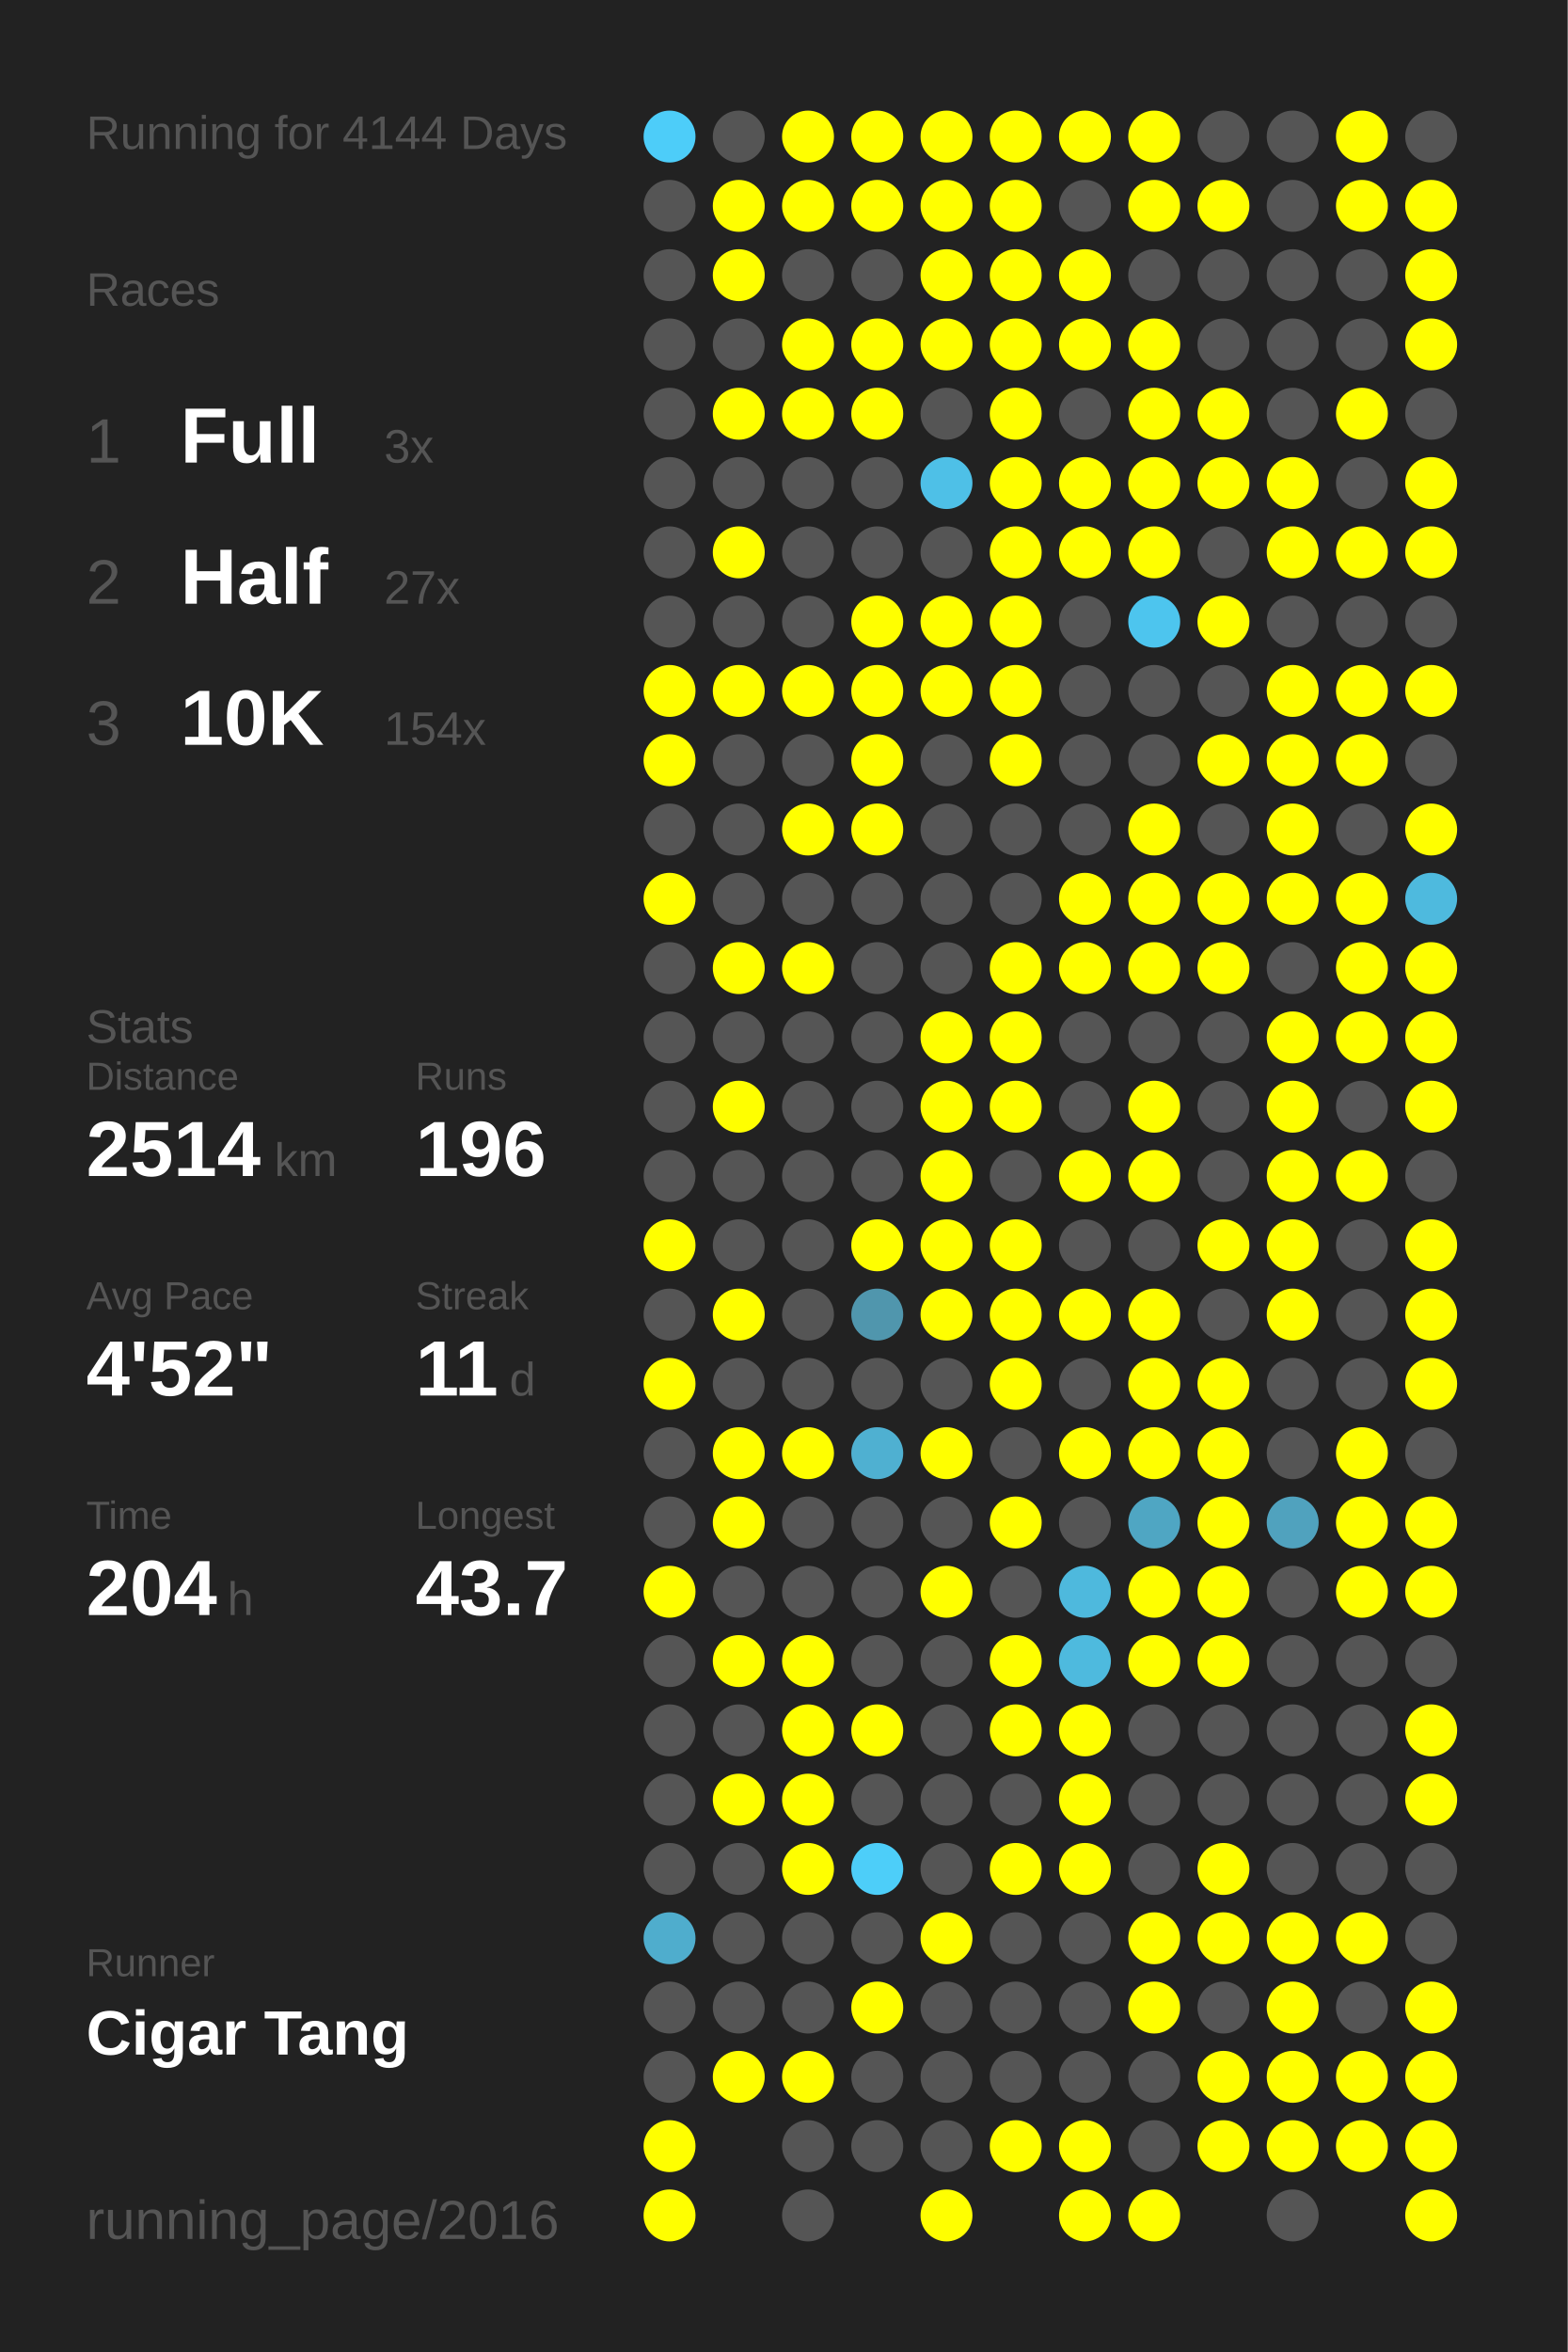
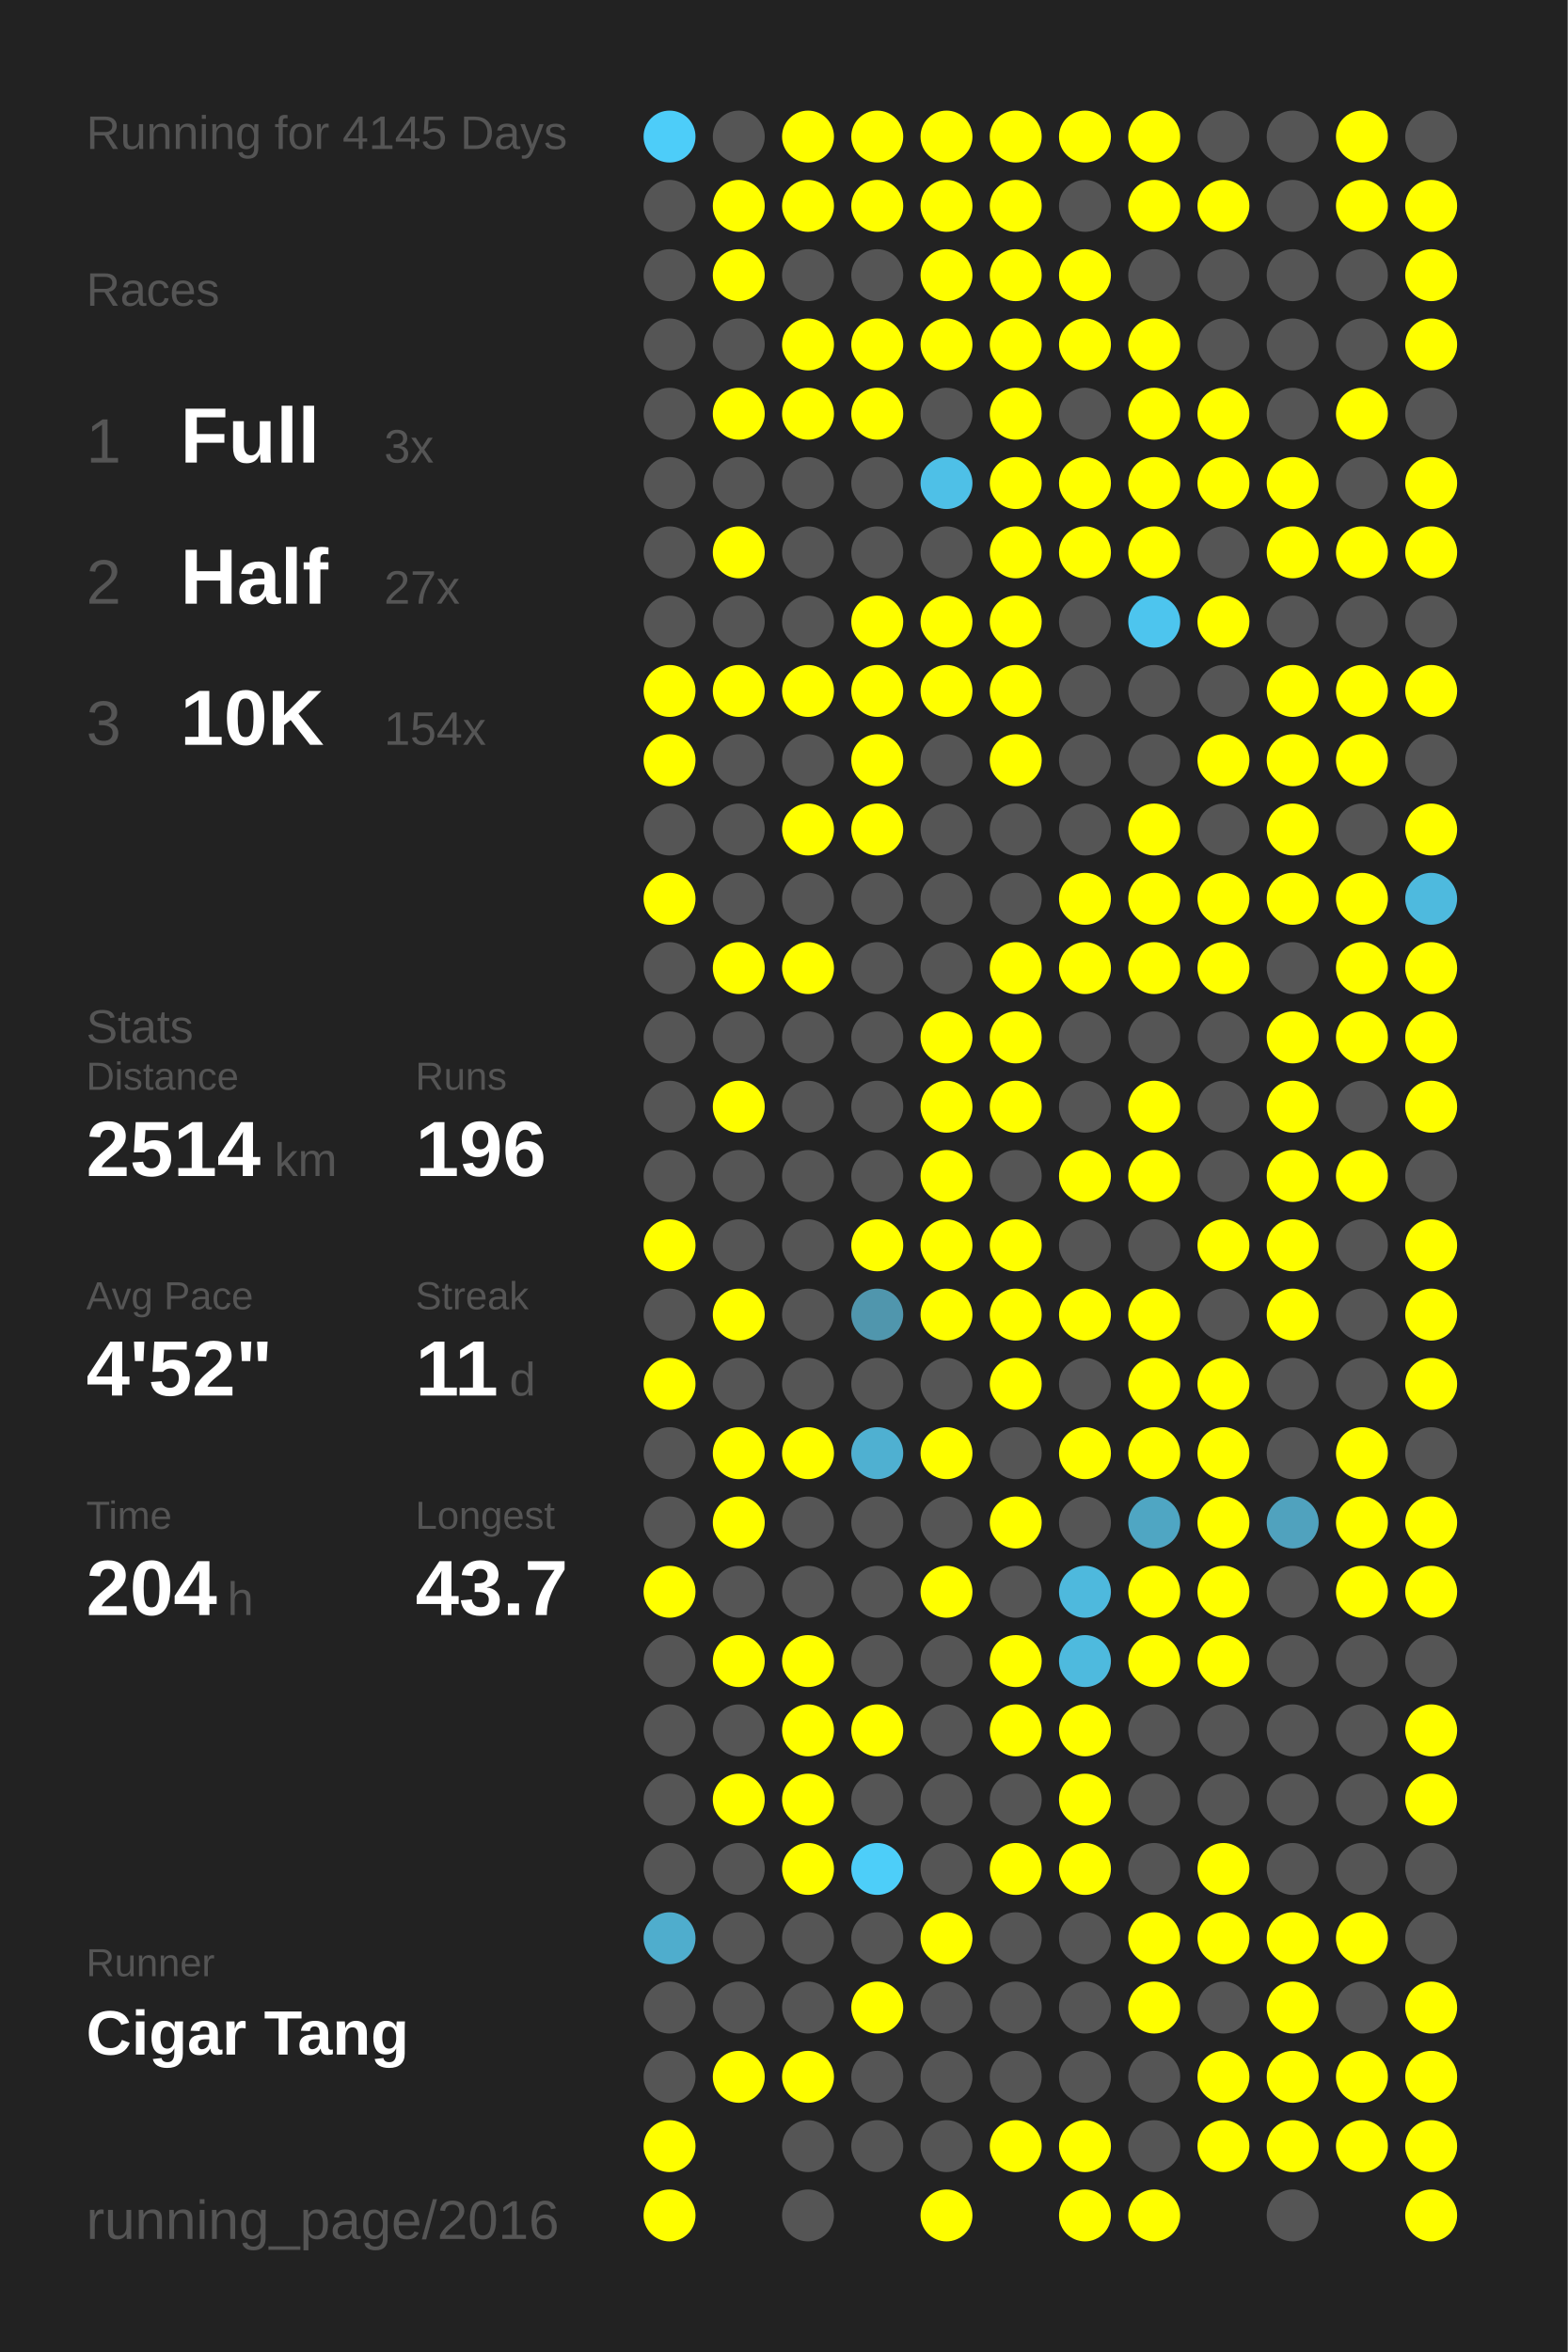
<svg xmlns="http://www.w3.org/2000/svg" baseProfile="full" height="300mm" version="1.1" viewBox="0,0,200,300" width="200mm">
  <defs />
  <rect fill="#222222" height="300" width="200" x="0" y="0" />
-   <text fill="#555555" style="font-size:6px; font-family:Arial;" x="11" y="19">Running for 4144 Days</text>
+   <text fill="#555555" style="font-size:6px; font-family:Arial;" x="11" y="19">Running for 4145 Days</text>
  <text fill="#555555" style="font-size:6px; font-family:Arial;" x="11" y="39">Races</text>
  <text fill="#555555" style="font-size:8px; font-family:Arial;" x="11" y="59">1</text>
  <text fill="#FFFFFF" style="font-size:10px; font-family:Arial; font-weight:bold;" x="23" y="59">Full</text>
  <text fill="#555555" style="font-size:6px; font-family:Arial;" x="49" y="59">3x</text>
  <text fill="#555555" style="font-size:8px; font-family:Arial;" x="11" y="77">2</text>
  <text fill="#FFFFFF" style="font-size:10px; font-family:Arial; font-weight:bold;" x="23" y="77">Half</text>
  <text fill="#555555" style="font-size:6px; font-family:Arial;" x="49" y="77">27x</text>
  <text fill="#555555" style="font-size:8px; font-family:Arial;" x="11" y="95">3</text>
  <text fill="#FFFFFF" style="font-size:10px; font-family:Arial; font-weight:bold;" x="23" y="95">10K</text>
  <text fill="#555555" style="font-size:6px; font-family:Arial;" x="49" y="95">154x</text>
  <text fill="#555555" style="font-size:6px; font-family:Arial;" x="11" y="133">Stats</text>
  <text fill="#555555" style="font-size:5px; font-family:Arial;" x="11" y="139">Distance</text>
  <text fill="#FFFFFF" style="font-size:10px; font-family:Arial; font-weight:bold;" x="11" y="150">2514</text>
  <text fill="#555555" style="font-size:6px; font-family:Arial;" x="35" y="150">km</text>
  <text fill="#555555" style="font-size:5px; font-family:Arial;" x="53" y="139">Runs</text>
  <text fill="#FFFFFF" style="font-size:10px; font-family:Arial; font-weight:bold;" x="53" y="150">196</text>
  <text fill="#555555" style="font-size:5px; font-family:Arial;" x="11" y="167">Avg Pace</text>
  <text fill="#FFFFFF" style="font-size:10px; font-family:Arial; font-weight:bold;" x="11" y="178">4'52"</text>
  <text fill="#555555" style="font-size:5px; font-family:Arial;" x="53" y="167">Streak</text>
  <text fill="#FFFFFF" style="font-size:10px; font-family:Arial; font-weight:bold;" x="53" y="178">11</text>
  <text fill="#555555" style="font-size:6px; font-family:Arial;" x="65" y="178">d</text>
  <text fill="#555555" style="font-size:5px; font-family:Arial;" x="11" y="195">Time</text>
  <text fill="#FFFFFF" style="font-size:10px; font-family:Arial; font-weight:bold;" x="11" y="206">204</text>
  <text fill="#555555" style="font-size:6px; font-family:Arial;" x="29" y="206">h</text>
  <text fill="#555555" style="font-size:5px; font-family:Arial;" x="53" y="195">Longest</text>
  <text fill="#FFFFFF" style="font-size:10px; font-family:Arial; font-weight:bold;" x="53" y="206">43.7</text>
  <text fill="#555555" style="font-size:5px; font-family:Arial;" x="11" y="252.065">Runner</text>
  <text fill="#FFFFFF" style="font-size:8px; font-family:Arial; font-weight:bold;" x="11" y="262.065">Cigar Tang</text>
  <text fill="#555555" style="font-size:7px; font-family:Arial;" x="11" y="285.581">running_page/2016</text>
  <circle cx="85.417" cy="17.419" fill="#4dcdf9" r="3.312" />
  <circle cx="85.417" cy="26.258" fill="#555555" r="3.312" />
  <circle cx="85.417" cy="35.097" fill="#555555" r="3.312" />
  <circle cx="85.417" cy="43.935" fill="#555555" r="3.312" />
  <circle cx="85.417" cy="52.774" fill="#555555" r="3.312" />
  <circle cx="85.417" cy="61.613" fill="#555555" r="3.312" />
  <circle cx="85.417" cy="70.452" fill="#555555" r="3.312" />
  <circle cx="85.417" cy="79.29" fill="#555555" r="3.312" />
  <circle cx="85.417" cy="88.129" fill="#FFFF00" r="3.312" />
  <circle cx="85.417" cy="96.968" fill="#FFFF00" r="3.312" />
  <circle cx="85.417" cy="105.806" fill="#555555" r="3.312" />
  <circle cx="85.417" cy="114.645" fill="#FFFF00" r="3.312" />
  <circle cx="85.417" cy="123.484" fill="#555555" r="3.312" />
  <circle cx="85.417" cy="132.323" fill="#555555" r="3.312" />
  <circle cx="85.417" cy="141.161" fill="#555555" r="3.312" />
  <circle cx="85.417" cy="150" fill="#555555" r="3.312" />
  <circle cx="85.417" cy="158.839" fill="#FFFF00" r="3.312" />
  <circle cx="85.417" cy="167.677" fill="#555555" r="3.312" />
  <circle cx="85.417" cy="176.516" fill="#FFFF00" r="3.312" />
  <circle cx="85.417" cy="185.355" fill="#555555" r="3.312" />
  <circle cx="85.417" cy="194.194" fill="#555555" r="3.312" />
  <circle cx="85.417" cy="203.032" fill="#FFFF00" r="3.312" />
  <circle cx="85.417" cy="211.871" fill="#555555" r="3.312" />
  <circle cx="85.417" cy="220.71" fill="#555555" r="3.312" />
  <circle cx="85.417" cy="229.548" fill="#555555" r="3.312" />
  <circle cx="85.417" cy="238.387" fill="#555555" r="3.312" />
  <circle cx="85.417" cy="247.226" fill="#4fadcd" r="3.312" />
  <circle cx="85.417" cy="256.065" fill="#555555" r="3.312" />
  <circle cx="85.417" cy="264.903" fill="#555555" r="3.312" />
  <circle cx="85.417" cy="273.742" fill="#FFFF00" r="3.312" />
  <circle cx="85.417" cy="282.581" fill="#FFFF00" r="3.312" />
  <circle cx="94.25" cy="17.419" fill="#555555" r="3.312" />
  <circle cx="94.25" cy="26.258" fill="#FFFF00" r="3.312" />
  <circle cx="94.25" cy="35.097" fill="#FFFF00" r="3.312" />
  <circle cx="94.25" cy="43.935" fill="#555555" r="3.312" />
  <circle cx="94.25" cy="52.774" fill="#FFFF00" r="3.312" />
  <circle cx="94.25" cy="61.613" fill="#555555" r="3.312" />
  <circle cx="94.25" cy="70.452" fill="#FFFF00" r="3.312" />
  <circle cx="94.25" cy="79.29" fill="#555555" r="3.312" />
  <circle cx="94.25" cy="88.129" fill="#FFFF00" r="3.312" />
  <circle cx="94.25" cy="96.968" fill="#555555" r="3.312" />
  <circle cx="94.25" cy="105.806" fill="#555555" r="3.312" />
  <circle cx="94.25" cy="114.645" fill="#555555" r="3.312" />
  <circle cx="94.25" cy="123.484" fill="#FFFF00" r="3.312" />
  <circle cx="94.25" cy="132.323" fill="#555555" r="3.312" />
  <circle cx="94.25" cy="141.161" fill="#FFFF00" r="3.312" />
  <circle cx="94.25" cy="150" fill="#555555" r="3.312" />
  <circle cx="94.25" cy="158.839" fill="#555555" r="3.312" />
  <circle cx="94.25" cy="167.677" fill="#FFFF00" r="3.312" />
  <circle cx="94.25" cy="176.516" fill="#555555" r="3.312" />
  <circle cx="94.25" cy="185.355" fill="#FFFF00" r="3.312" />
  <circle cx="94.25" cy="194.194" fill="#FFFF00" r="3.312" />
  <circle cx="94.25" cy="203.032" fill="#555555" r="3.312" />
  <circle cx="94.25" cy="211.871" fill="#FFFF00" r="3.312" />
  <circle cx="94.25" cy="220.71" fill="#555555" r="3.312" />
  <circle cx="94.25" cy="229.548" fill="#FFFF00" r="3.312" />
  <circle cx="94.25" cy="238.387" fill="#555555" r="3.312" />
  <circle cx="94.25" cy="247.226" fill="#555555" r="3.312" />
  <circle cx="94.25" cy="256.065" fill="#555555" r="3.312" />
  <circle cx="94.25" cy="264.903" fill="#FFFF00" r="3.312" />
  <circle cx="103.083" cy="17.419" fill="#FFFF00" r="3.312" />
  <circle cx="103.083" cy="26.258" fill="#FFFF00" r="3.312" />
  <circle cx="103.083" cy="35.097" fill="#555555" r="3.312" />
  <circle cx="103.083" cy="43.935" fill="#FFFF00" r="3.312" />
  <circle cx="103.083" cy="52.774" fill="#FFFF00" r="3.312" />
  <circle cx="103.083" cy="61.613" fill="#555555" r="3.312" />
  <circle cx="103.083" cy="70.452" fill="#555555" r="3.312" />
  <circle cx="103.083" cy="79.29" fill="#555555" r="3.312" />
  <circle cx="103.083" cy="88.129" fill="#FFFF00" r="3.312" />
  <circle cx="103.083" cy="96.968" fill="#555555" r="3.312" />
  <circle cx="103.083" cy="105.806" fill="#FFFF00" r="3.312" />
  <circle cx="103.083" cy="114.645" fill="#555555" r="3.312" />
  <circle cx="103.083" cy="123.484" fill="#FFFF00" r="3.312" />
  <circle cx="103.083" cy="132.323" fill="#555555" r="3.312" />
  <circle cx="103.083" cy="141.161" fill="#555555" r="3.312" />
  <circle cx="103.083" cy="150" fill="#555555" r="3.312" />
  <circle cx="103.083" cy="158.839" fill="#555555" r="3.312" />
  <circle cx="103.083" cy="167.677" fill="#555555" r="3.312" />
  <circle cx="103.083" cy="176.516" fill="#555555" r="3.312" />
  <circle cx="103.083" cy="185.355" fill="#FFFF00" r="3.312" />
  <circle cx="103.083" cy="194.194" fill="#555555" r="3.312" />
  <circle cx="103.083" cy="203.032" fill="#555555" r="3.312" />
  <circle cx="103.083" cy="211.871" fill="#FFFF00" r="3.312" />
  <circle cx="103.083" cy="220.71" fill="#FFFF00" r="3.312" />
  <circle cx="103.083" cy="229.548" fill="#FFFF00" r="3.312" />
  <circle cx="103.083" cy="238.387" fill="#FFFF00" r="3.312" />
  <circle cx="103.083" cy="247.226" fill="#555555" r="3.312" />
  <circle cx="103.083" cy="256.065" fill="#555555" r="3.312" />
  <circle cx="103.083" cy="264.903" fill="#FFFF00" r="3.312" />
  <circle cx="103.083" cy="273.742" fill="#555555" r="3.312" />
  <circle cx="103.083" cy="282.581" fill="#555555" r="3.312" />
  <circle cx="111.917" cy="17.419" fill="#FFFF00" r="3.312" />
  <circle cx="111.917" cy="26.258" fill="#FFFF00" r="3.312" />
  <circle cx="111.917" cy="35.097" fill="#555555" r="3.312" />
  <circle cx="111.917" cy="43.935" fill="#FFFF00" r="3.312" />
  <circle cx="111.917" cy="52.774" fill="#FFFF00" r="3.312" />
  <circle cx="111.917" cy="61.613" fill="#555555" r="3.312" />
  <circle cx="111.917" cy="70.452" fill="#555555" r="3.312" />
  <circle cx="111.917" cy="79.29" fill="#FFFF00" r="3.312" />
  <circle cx="111.917" cy="88.129" fill="#FFFF00" r="3.312" />
  <circle cx="111.917" cy="96.968" fill="#FFFF00" r="3.312" />
  <circle cx="111.917" cy="105.806" fill="#FFFF00" r="3.312" />
  <circle cx="111.917" cy="114.645" fill="#555555" r="3.312" />
  <circle cx="111.917" cy="123.484" fill="#555555" r="3.312" />
  <circle cx="111.917" cy="132.323" fill="#555555" r="3.312" />
  <circle cx="111.917" cy="141.161" fill="#555555" r="3.312" />
  <circle cx="111.917" cy="150" fill="#555555" r="3.312" />
  <circle cx="111.917" cy="158.839" fill="#FFFF00" r="3.312" />
  <circle cx="111.917" cy="167.677" fill="#5096ad" r="3.312" />
  <circle cx="111.917" cy="176.516" fill="#555555" r="3.312" />
  <circle cx="111.917" cy="185.355" fill="#4fb0d1" r="3.312" />
  <circle cx="111.917" cy="194.194" fill="#555555" r="3.312" />
  <circle cx="111.917" cy="203.032" fill="#555555" r="3.312" />
  <circle cx="111.917" cy="211.871" fill="#555555" r="3.312" />
  <circle cx="111.917" cy="220.71" fill="#FFFF00" r="3.312" />
  <circle cx="111.917" cy="229.548" fill="#555555" r="3.312" />
  <circle cx="111.917" cy="238.387" fill="#4dcef9" r="3.312" />
  <circle cx="111.917" cy="247.226" fill="#555555" r="3.312" />
  <circle cx="111.917" cy="256.065" fill="#FFFF00" r="3.312" />
  <circle cx="111.917" cy="264.903" fill="#555555" r="3.312" />
  <circle cx="111.917" cy="273.742" fill="#555555" r="3.312" />
  <circle cx="120.75" cy="17.419" fill="#FFFF00" r="3.312" />
  <circle cx="120.75" cy="26.258" fill="#FFFF00" r="3.312" />
  <circle cx="120.75" cy="35.097" fill="#FFFF00" r="3.312" />
  <circle cx="120.75" cy="43.935" fill="#FFFF00" r="3.312" />
  <circle cx="120.75" cy="52.774" fill="#555555" r="3.312" />
  <circle cx="120.75" cy="61.613" fill="#4ec0e7" r="3.312" />
  <circle cx="120.75" cy="70.452" fill="#555555" r="3.312" />
  <circle cx="120.75" cy="79.29" fill="#FFFF00" r="3.312" />
  <circle cx="120.75" cy="88.129" fill="#FFFF00" r="3.312" />
  <circle cx="120.75" cy="96.968" fill="#555555" r="3.312" />
  <circle cx="120.75" cy="105.806" fill="#555555" r="3.312" />
  <circle cx="120.75" cy="114.645" fill="#555555" r="3.312" />
  <circle cx="120.75" cy="123.484" fill="#555555" r="3.312" />
  <circle cx="120.75" cy="132.323" fill="#FFFF00" r="3.312" />
  <circle cx="120.75" cy="141.161" fill="#FFFF00" r="3.312" />
  <circle cx="120.75" cy="150" fill="#FFFF00" r="3.312" />
  <circle cx="120.75" cy="158.839" fill="#FFFF00" r="3.312" />
  <circle cx="120.75" cy="167.677" fill="#FFFF00" r="3.312" />
  <circle cx="120.75" cy="176.516" fill="#555555" r="3.312" />
  <circle cx="120.75" cy="185.355" fill="#FFFF00" r="3.312" />
  <circle cx="120.75" cy="194.194" fill="#555555" r="3.312" />
  <circle cx="120.75" cy="203.032" fill="#FFFF00" r="3.312" />
  <circle cx="120.75" cy="211.871" fill="#555555" r="3.312" />
  <circle cx="120.75" cy="220.71" fill="#555555" r="3.312" />
  <circle cx="120.75" cy="229.548" fill="#555555" r="3.312" />
  <circle cx="120.75" cy="238.387" fill="#555555" r="3.312" />
  <circle cx="120.75" cy="247.226" fill="#FFFF00" r="3.312" />
  <circle cx="120.75" cy="256.065" fill="#555555" r="3.312" />
  <circle cx="120.75" cy="264.903" fill="#555555" r="3.312" />
  <circle cx="120.75" cy="273.742" fill="#555555" r="3.312" />
  <circle cx="120.75" cy="282.581" fill="#FFFF00" r="3.312" />
  <circle cx="129.583" cy="17.419" fill="#FFFF00" r="3.312" />
  <circle cx="129.583" cy="26.258" fill="#FFFF00" r="3.312" />
  <circle cx="129.583" cy="35.097" fill="#FFFF00" r="3.312" />
  <circle cx="129.583" cy="43.935" fill="#FFFF00" r="3.312" />
  <circle cx="129.583" cy="52.774" fill="#FFFF00" r="3.312" />
  <circle cx="129.583" cy="61.613" fill="#FFFF00" r="3.312" />
  <circle cx="129.583" cy="70.452" fill="#FFFF00" r="3.312" />
  <circle cx="129.583" cy="79.29" fill="#FFFF00" r="3.312" />
  <circle cx="129.583" cy="88.129" fill="#FFFF00" r="3.312" />
  <circle cx="129.583" cy="96.968" fill="#FFFF00" r="3.312" />
  <circle cx="129.583" cy="105.806" fill="#555555" r="3.312" />
  <circle cx="129.583" cy="114.645" fill="#555555" r="3.312" />
  <circle cx="129.583" cy="123.484" fill="#FFFF00" r="3.312" />
  <circle cx="129.583" cy="132.323" fill="#FFFF00" r="3.312" />
  <circle cx="129.583" cy="141.161" fill="#FFFF00" r="3.312" />
  <circle cx="129.583" cy="150" fill="#555555" r="3.312" />
  <circle cx="129.583" cy="158.839" fill="#FFFF00" r="3.312" />
  <circle cx="129.583" cy="167.677" fill="#FFFF00" r="3.312" />
  <circle cx="129.583" cy="176.516" fill="#FFFF00" r="3.312" />
  <circle cx="129.583" cy="185.355" fill="#555555" r="3.312" />
  <circle cx="129.583" cy="194.194" fill="#FFFF00" r="3.312" />
  <circle cx="129.583" cy="203.032" fill="#555555" r="3.312" />
  <circle cx="129.583" cy="211.871" fill="#FFFF00" r="3.312" />
  <circle cx="129.583" cy="220.71" fill="#FFFF00" r="3.312" />
  <circle cx="129.583" cy="229.548" fill="#555555" r="3.312" />
  <circle cx="129.583" cy="238.387" fill="#FFFF00" r="3.312" />
  <circle cx="129.583" cy="247.226" fill="#555555" r="3.312" />
  <circle cx="129.583" cy="256.065" fill="#555555" r="3.312" />
  <circle cx="129.583" cy="264.903" fill="#555555" r="3.312" />
  <circle cx="129.583" cy="273.742" fill="#FFFF00" r="3.312" />
  <circle cx="138.417" cy="17.419" fill="#FFFF00" r="3.312" />
  <circle cx="138.417" cy="26.258" fill="#555555" r="3.312" />
  <circle cx="138.417" cy="35.097" fill="#FFFF00" r="3.312" />
  <circle cx="138.417" cy="43.935" fill="#FFFF00" r="3.312" />
  <circle cx="138.417" cy="52.774" fill="#555555" r="3.312" />
  <circle cx="138.417" cy="61.613" fill="#FFFF00" r="3.312" />
  <circle cx="138.417" cy="70.452" fill="#FFFF00" r="3.312" />
  <circle cx="138.417" cy="79.29" fill="#555555" r="3.312" />
  <circle cx="138.417" cy="88.129" fill="#555555" r="3.312" />
  <circle cx="138.417" cy="96.968" fill="#555555" r="3.312" />
  <circle cx="138.417" cy="105.806" fill="#555555" r="3.312" />
  <circle cx="138.417" cy="114.645" fill="#FFFF00" r="3.312" />
  <circle cx="138.417" cy="123.484" fill="#FFFF00" r="3.312" />
  <circle cx="138.417" cy="132.323" fill="#555555" r="3.312" />
  <circle cx="138.417" cy="141.161" fill="#555555" r="3.312" />
  <circle cx="138.417" cy="150" fill="#FFFF00" r="3.312" />
  <circle cx="138.417" cy="158.839" fill="#555555" r="3.312" />
  <circle cx="138.417" cy="167.677" fill="#FFFF00" r="3.312" />
  <circle cx="138.417" cy="176.516" fill="#555555" r="3.312" />
  <circle cx="138.417" cy="185.355" fill="#FFFF00" r="3.312" />
  <circle cx="138.417" cy="194.194" fill="#555555" r="3.312" />
  <circle cx="138.417" cy="203.032" fill="#4eb9dd" r="3.312" />
  <circle cx="138.417" cy="211.871" fill="#4ebade" r="3.312" />
  <circle cx="138.417" cy="220.71" fill="#FFFF00" r="3.312" />
  <circle cx="138.417" cy="229.548" fill="#FFFF00" r="3.312" />
  <circle cx="138.417" cy="238.387" fill="#FFFF00" r="3.312" />
  <circle cx="138.417" cy="247.226" fill="#555555" r="3.312" />
  <circle cx="138.417" cy="256.065" fill="#555555" r="3.312" />
  <circle cx="138.417" cy="264.903" fill="#555555" r="3.312" />
  <circle cx="138.417" cy="273.742" fill="#FFFF00" r="3.312" />
  <circle cx="138.417" cy="282.581" fill="#FFFF00" r="3.312" />
  <circle cx="147.25" cy="17.419" fill="#FFFF00" r="3.312" />
  <circle cx="147.25" cy="26.258" fill="#FFFF00" r="3.312" />
  <circle cx="147.25" cy="35.097" fill="#555555" r="3.312" />
  <circle cx="147.25" cy="43.935" fill="#FFFF00" r="3.312" />
  <circle cx="147.25" cy="52.774" fill="#FFFF00" r="3.312" />
  <circle cx="147.25" cy="61.613" fill="#FFFF00" r="3.312" />
  <circle cx="147.25" cy="70.452" fill="#FFFF00" r="3.312" />
  <circle cx="147.25" cy="79.29" fill="#4dc5ee" r="3.312" />
  <circle cx="147.25" cy="88.129" fill="#555555" r="3.312" />
  <circle cx="147.25" cy="96.968" fill="#555555" r="3.312" />
  <circle cx="147.25" cy="105.806" fill="#FFFF00" r="3.312" />
  <circle cx="147.25" cy="114.645" fill="#FFFF00" r="3.312" />
  <circle cx="147.25" cy="123.484" fill="#FFFF00" r="3.312" />
  <circle cx="147.25" cy="132.323" fill="#555555" r="3.312" />
  <circle cx="147.25" cy="141.161" fill="#FFFF00" r="3.312" />
  <circle cx="147.25" cy="150" fill="#FFFF00" r="3.312" />
  <circle cx="147.25" cy="158.839" fill="#555555" r="3.312" />
  <circle cx="147.25" cy="167.677" fill="#FFFF00" r="3.312" />
  <circle cx="147.25" cy="176.516" fill="#FFFF00" r="3.312" />
  <circle cx="147.25" cy="185.355" fill="#FFFF00" r="3.312" />
  <circle cx="147.25" cy="194.194" fill="#4fa6c3" r="3.312" />
  <circle cx="147.25" cy="203.032" fill="#FFFF00" r="3.312" />
  <circle cx="147.25" cy="211.871" fill="#FFFF00" r="3.312" />
  <circle cx="147.25" cy="220.71" fill="#555555" r="3.312" />
  <circle cx="147.25" cy="229.548" fill="#555555" r="3.312" />
  <circle cx="147.25" cy="238.387" fill="#555555" r="3.312" />
  <circle cx="147.25" cy="247.226" fill="#FFFF00" r="3.312" />
  <circle cx="147.25" cy="256.065" fill="#FFFF00" r="3.312" />
  <circle cx="147.25" cy="264.903" fill="#555555" r="3.312" />
  <circle cx="147.25" cy="273.742" fill="#555555" r="3.312" />
  <circle cx="147.25" cy="282.581" fill="#FFFF00" r="3.312" />
  <circle cx="156.083" cy="17.419" fill="#555555" r="3.312" />
  <circle cx="156.083" cy="26.258" fill="#FFFF00" r="3.312" />
  <circle cx="156.083" cy="35.097" fill="#555555" r="3.312" />
  <circle cx="156.083" cy="43.935" fill="#555555" r="3.312" />
  <circle cx="156.083" cy="52.774" fill="#FFFF00" r="3.312" />
  <circle cx="156.083" cy="61.613" fill="#FFFF00" r="3.312" />
  <circle cx="156.083" cy="70.452" fill="#555555" r="3.312" />
  <circle cx="156.083" cy="79.29" fill="#FFFF00" r="3.312" />
  <circle cx="156.083" cy="88.129" fill="#555555" r="3.312" />
  <circle cx="156.083" cy="96.968" fill="#FFFF00" r="3.312" />
  <circle cx="156.083" cy="105.806" fill="#555555" r="3.312" />
  <circle cx="156.083" cy="114.645" fill="#FFFF00" r="3.312" />
  <circle cx="156.083" cy="123.484" fill="#FFFF00" r="3.312" />
  <circle cx="156.083" cy="132.323" fill="#555555" r="3.312" />
  <circle cx="156.083" cy="141.161" fill="#555555" r="3.312" />
  <circle cx="156.083" cy="150" fill="#555555" r="3.312" />
  <circle cx="156.083" cy="158.839" fill="#FFFF00" r="3.312" />
  <circle cx="156.083" cy="167.677" fill="#555555" r="3.312" />
  <circle cx="156.083" cy="176.516" fill="#FFFF00" r="3.312" />
  <circle cx="156.083" cy="185.355" fill="#FFFF00" r="3.312" />
  <circle cx="156.083" cy="194.194" fill="#FFFF00" r="3.312" />
  <circle cx="156.083" cy="203.032" fill="#FFFF00" r="3.312" />
  <circle cx="156.083" cy="211.871" fill="#FFFF00" r="3.312" />
  <circle cx="156.083" cy="220.71" fill="#555555" r="3.312" />
  <circle cx="156.083" cy="229.548" fill="#555555" r="3.312" />
  <circle cx="156.083" cy="238.387" fill="#FFFF00" r="3.312" />
  <circle cx="156.083" cy="247.226" fill="#FFFF00" r="3.312" />
  <circle cx="156.083" cy="256.065" fill="#555555" r="3.312" />
  <circle cx="156.083" cy="264.903" fill="#FFFF00" r="3.312" />
  <circle cx="156.083" cy="273.742" fill="#FFFF00" r="3.312" />
  <circle cx="164.917" cy="17.419" fill="#555555" r="3.312" />
  <circle cx="164.917" cy="26.258" fill="#555555" r="3.312" />
  <circle cx="164.917" cy="35.097" fill="#555555" r="3.312" />
  <circle cx="164.917" cy="43.935" fill="#555555" r="3.312" />
  <circle cx="164.917" cy="52.774" fill="#555555" r="3.312" />
  <circle cx="164.917" cy="61.613" fill="#FFFF00" r="3.312" />
  <circle cx="164.917" cy="70.452" fill="#FFFF00" r="3.312" />
  <circle cx="164.917" cy="79.29" fill="#555555" r="3.312" />
  <circle cx="164.917" cy="88.129" fill="#FFFF00" r="3.312" />
  <circle cx="164.917" cy="96.968" fill="#FFFF00" r="3.312" />
  <circle cx="164.917" cy="105.806" fill="#FFFF00" r="3.312" />
  <circle cx="164.917" cy="114.645" fill="#FFFF00" r="3.312" />
  <circle cx="164.917" cy="123.484" fill="#555555" r="3.312" />
  <circle cx="164.917" cy="132.323" fill="#FFFF00" r="3.312" />
  <circle cx="164.917" cy="141.161" fill="#FFFF00" r="3.312" />
  <circle cx="164.917" cy="150" fill="#FFFF00" r="3.312" />
  <circle cx="164.917" cy="158.839" fill="#FFFF00" r="3.312" />
  <circle cx="164.917" cy="167.677" fill="#FFFF00" r="3.312" />
  <circle cx="164.917" cy="176.516" fill="#555555" r="3.312" />
  <circle cx="164.917" cy="185.355" fill="#555555" r="3.312" />
  <circle cx="164.917" cy="194.194" fill="#50a2be" r="3.312" />
  <circle cx="164.917" cy="203.032" fill="#555555" r="3.312" />
  <circle cx="164.917" cy="211.871" fill="#555555" r="3.312" />
  <circle cx="164.917" cy="220.71" fill="#555555" r="3.312" />
  <circle cx="164.917" cy="229.548" fill="#555555" r="3.312" />
  <circle cx="164.917" cy="238.387" fill="#555555" r="3.312" />
  <circle cx="164.917" cy="247.226" fill="#FFFF00" r="3.312" />
  <circle cx="164.917" cy="256.065" fill="#FFFF00" r="3.312" />
  <circle cx="164.917" cy="264.903" fill="#FFFF00" r="3.312" />
  <circle cx="164.917" cy="273.742" fill="#FFFF00" r="3.312" />
  <circle cx="164.917" cy="282.581" fill="#555555" r="3.312" />
  <circle cx="173.75" cy="17.419" fill="#FFFF00" r="3.312" />
  <circle cx="173.75" cy="26.258" fill="#FFFF00" r="3.312" />
  <circle cx="173.75" cy="35.097" fill="#555555" r="3.312" />
  <circle cx="173.75" cy="43.935" fill="#555555" r="3.312" />
  <circle cx="173.75" cy="52.774" fill="#FFFF00" r="3.312" />
  <circle cx="173.75" cy="61.613" fill="#555555" r="3.312" />
  <circle cx="173.75" cy="70.452" fill="#FFFF00" r="3.312" />
  <circle cx="173.75" cy="79.29" fill="#555555" r="3.312" />
  <circle cx="173.75" cy="88.129" fill="#FFFF00" r="3.312" />
  <circle cx="173.75" cy="96.968" fill="#FFFF00" r="3.312" />
  <circle cx="173.75" cy="105.806" fill="#555555" r="3.312" />
  <circle cx="173.75" cy="114.645" fill="#FFFF00" r="3.312" />
  <circle cx="173.75" cy="123.484" fill="#FFFF00" r="3.312" />
  <circle cx="173.75" cy="132.323" fill="#FFFF00" r="3.312" />
  <circle cx="173.75" cy="141.161" fill="#555555" r="3.312" />
  <circle cx="173.75" cy="150" fill="#FFFF00" r="3.312" />
  <circle cx="173.75" cy="158.839" fill="#555555" r="3.312" />
  <circle cx="173.75" cy="167.677" fill="#555555" r="3.312" />
  <circle cx="173.75" cy="176.516" fill="#555555" r="3.312" />
  <circle cx="173.75" cy="185.355" fill="#FFFF00" r="3.312" />
  <circle cx="173.75" cy="194.194" fill="#FFFF00" r="3.312" />
  <circle cx="173.75" cy="203.032" fill="#FFFF00" r="3.312" />
  <circle cx="173.75" cy="211.871" fill="#555555" r="3.312" />
  <circle cx="173.75" cy="220.71" fill="#555555" r="3.312" />
  <circle cx="173.75" cy="229.548" fill="#555555" r="3.312" />
  <circle cx="173.75" cy="238.387" fill="#555555" r="3.312" />
  <circle cx="173.75" cy="247.226" fill="#FFFF00" r="3.312" />
  <circle cx="173.75" cy="256.065" fill="#555555" r="3.312" />
  <circle cx="173.75" cy="264.903" fill="#FFFF00" r="3.312" />
  <circle cx="173.75" cy="273.742" fill="#FFFF00" r="3.312" />
  <circle cx="182.583" cy="17.419" fill="#555555" r="3.312" />
  <circle cx="182.583" cy="26.258" fill="#FFFF00" r="3.312" />
  <circle cx="182.583" cy="35.097" fill="#FFFF00" r="3.312" />
  <circle cx="182.583" cy="43.935" fill="#FFFF00" r="3.312" />
  <circle cx="182.583" cy="52.774" fill="#555555" r="3.312" />
  <circle cx="182.583" cy="61.613" fill="#FFFF00" r="3.312" />
  <circle cx="182.583" cy="70.452" fill="#FFFF00" r="3.312" />
  <circle cx="182.583" cy="79.29" fill="#555555" r="3.312" />
  <circle cx="182.583" cy="88.129" fill="#FFFF00" r="3.312" />
  <circle cx="182.583" cy="96.968" fill="#555555" r="3.312" />
  <circle cx="182.583" cy="105.806" fill="#FFFF00" r="3.312" />
  <circle cx="182.583" cy="114.645" fill="#4ebade" r="3.312" />
  <circle cx="182.583" cy="123.484" fill="#FFFF00" r="3.312" />
  <circle cx="182.583" cy="132.323" fill="#FFFF00" r="3.312" />
  <circle cx="182.583" cy="141.161" fill="#FFFF00" r="3.312" />
  <circle cx="182.583" cy="150" fill="#555555" r="3.312" />
  <circle cx="182.583" cy="158.839" fill="#FFFF00" r="3.312" />
  <circle cx="182.583" cy="167.677" fill="#FFFF00" r="3.312" />
  <circle cx="182.583" cy="176.516" fill="#FFFF00" r="3.312" />
  <circle cx="182.583" cy="185.355" fill="#555555" r="3.312" />
  <circle cx="182.583" cy="194.194" fill="#FFFF00" r="3.312" />
  <circle cx="182.583" cy="203.032" fill="#FFFF00" r="3.312" />
  <circle cx="182.583" cy="211.871" fill="#555555" r="3.312" />
  <circle cx="182.583" cy="220.71" fill="#FFFF00" r="3.312" />
  <circle cx="182.583" cy="229.548" fill="#FFFF00" r="3.312" />
  <circle cx="182.583" cy="238.387" fill="#555555" r="3.312" />
  <circle cx="182.583" cy="247.226" fill="#555555" r="3.312" />
  <circle cx="182.583" cy="256.065" fill="#FFFF00" r="3.312" />
  <circle cx="182.583" cy="264.903" fill="#FFFF00" r="3.312" />
  <circle cx="182.583" cy="273.742" fill="#FFFF00" r="3.312" />
  <circle cx="182.583" cy="282.581" fill="#FFFF00" r="3.312" />
</svg>
